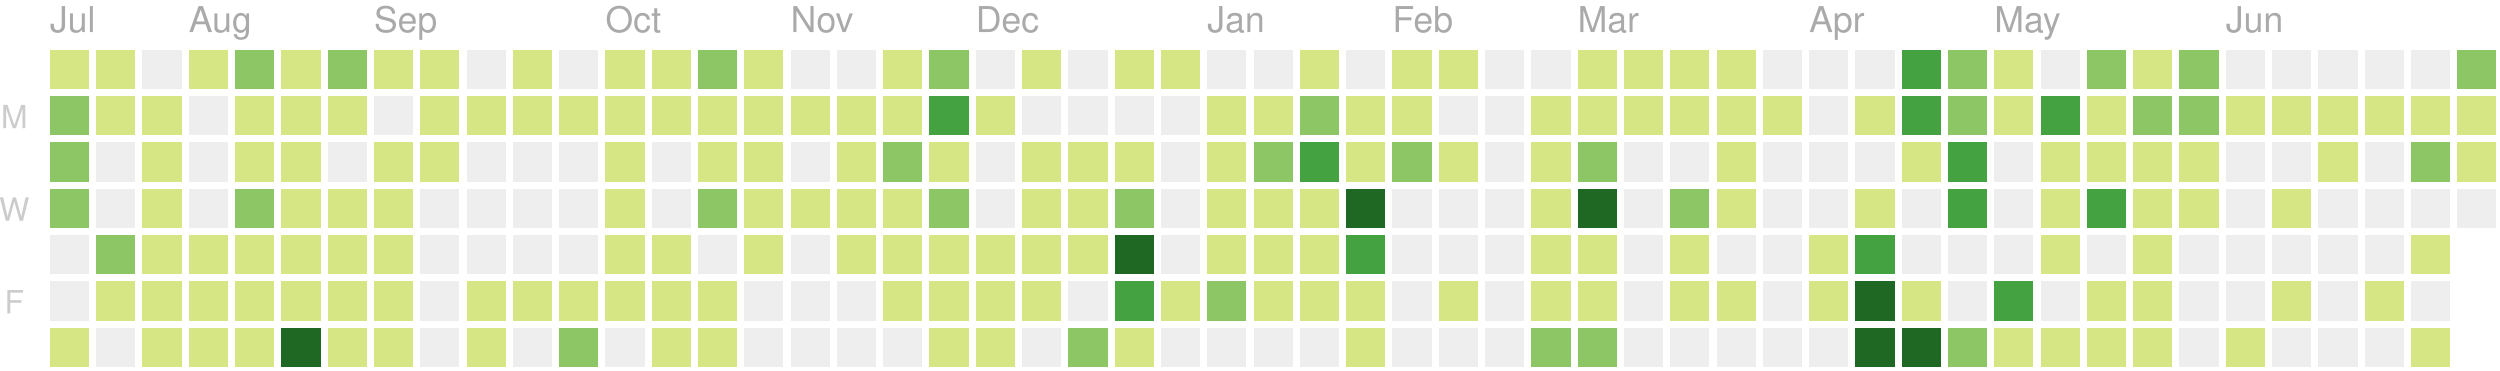
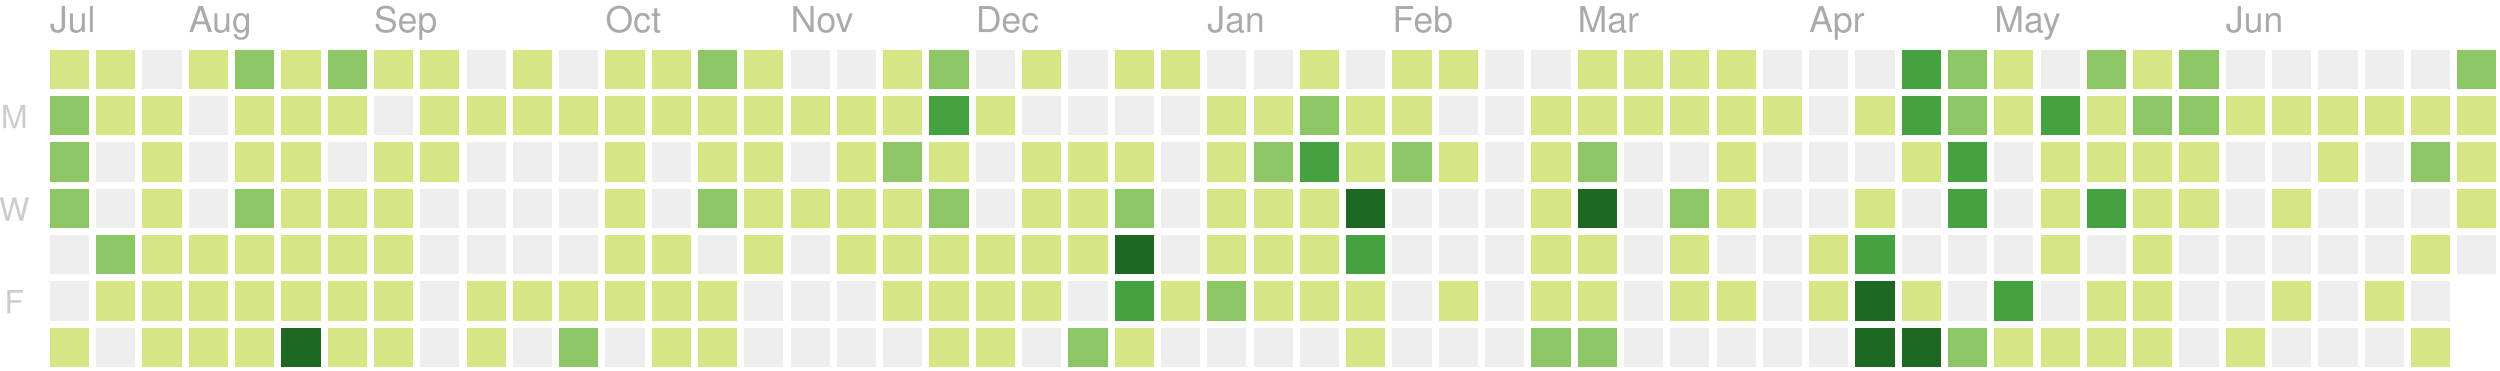
<svg xmlns="http://www.w3.org/2000/svg" version="1.1" width="702" height="104">
  <rect style="fill:#d6e685;shape-rendering:crispedges;" data-score="7" data-date="2019-07-14" x="14" y="14" width="11" height="11" />
  <rect style="fill:#d6e685;shape-rendering:crispedges;" data-score="1" data-date="2019-07-21" x="27" y="14" width="11" height="11" />
  <rect style="fill:#eeeeee;shape-rendering:crispedges;" data-score="0" data-date="2019-07-28" x="40" y="14" width="11" height="11" />
  <rect style="fill:#d6e685;shape-rendering:crispedges;" data-score="3" data-date="2019-08-04" x="53" y="14" width="11" height="11" />
  <rect style="fill:#8cc665;shape-rendering:crispedges;" data-score="9" data-date="2019-08-11" x="66" y="14" width="11" height="11" />
  <rect style="fill:#d6e685;shape-rendering:crispedges;" data-score="1" data-date="2019-08-18" x="79" y="14" width="11" height="11" />
  <rect style="fill:#8cc665;shape-rendering:crispedges;" data-score="10" data-date="2019-08-25" x="92" y="14" width="11" height="11" />
  <rect style="fill:#d6e685;shape-rendering:crispedges;" data-score="3" data-date="2019-09-01" x="105" y="14" width="11" height="11" />
  <rect style="fill:#d6e685;shape-rendering:crispedges;" data-score="5" data-date="2019-09-08" x="118" y="14" width="11" height="11" />
  <rect style="fill:#eeeeee;shape-rendering:crispedges;" data-score="0" data-date="2019-09-15" x="131" y="14" width="11" height="11" />
  <rect style="fill:#d6e685;shape-rendering:crispedges;" data-score="6" data-date="2019-09-22" x="144" y="14" width="11" height="11" />
  <rect style="fill:#eeeeee;shape-rendering:crispedges;" data-score="0" data-date="2019-09-29" x="157" y="14" width="11" height="11" />
  <rect style="fill:#d6e685;shape-rendering:crispedges;" data-score="3" data-date="2019-10-06" x="170" y="14" width="11" height="11" />
  <rect style="fill:#d6e685;shape-rendering:crispedges;" data-score="2" data-date="2019-10-13" x="183" y="14" width="11" height="11" />
  <rect style="fill:#8cc665;shape-rendering:crispedges;" data-score="9" data-date="2019-10-20" x="196" y="14" width="11" height="11" />
  <rect style="fill:#d6e685;shape-rendering:crispedges;" data-score="3" data-date="2019-10-27" x="209" y="14" width="11" height="11" />
  <rect style="fill:#eeeeee;shape-rendering:crispedges;" data-score="0" data-date="2019-11-03" x="222" y="14" width="11" height="11" />
  <rect style="fill:#eeeeee;shape-rendering:crispedges;" data-score="0" data-date="2019-11-10" x="235" y="14" width="11" height="11" />
  <rect style="fill:#d6e685;shape-rendering:crispedges;" data-score="1" data-date="2019-11-17" x="248" y="14" width="11" height="11" />
  <rect style="fill:#8cc665;shape-rendering:crispedges;" data-score="8" data-date="2019-11-24" x="261" y="14" width="11" height="11" />
  <rect style="fill:#eeeeee;shape-rendering:crispedges;" data-score="0" data-date="2019-12-01" x="274" y="14" width="11" height="11" />
  <rect style="fill:#d6e685;shape-rendering:crispedges;" data-score="1" data-date="2019-12-08" x="287" y="14" width="11" height="11" />
  <rect style="fill:#eeeeee;shape-rendering:crispedges;" data-score="0" data-date="2019-12-15" x="300" y="14" width="11" height="11" />
  <rect style="fill:#d6e685;shape-rendering:crispedges;" data-score="3" data-date="2019-12-22" x="313" y="14" width="11" height="11" />
  <rect style="fill:#d6e685;shape-rendering:crispedges;" data-score="1" data-date="2019-12-29" x="326" y="14" width="11" height="11" />
  <rect style="fill:#eeeeee;shape-rendering:crispedges;" data-score="0" data-date="2020-01-05" x="339" y="14" width="11" height="11" />
  <rect style="fill:#eeeeee;shape-rendering:crispedges;" data-score="0" data-date="2020-01-12" x="352" y="14" width="11" height="11" />
  <rect style="fill:#d6e685;shape-rendering:crispedges;" data-score="3" data-date="2020-01-19" x="365" y="14" width="11" height="11" />
  <rect style="fill:#eeeeee;shape-rendering:crispedges;" data-score="0" data-date="2020-01-26" x="378" y="14" width="11" height="11" />
  <rect style="fill:#d6e685;shape-rendering:crispedges;" data-score="3" data-date="2020-02-02" x="391" y="14" width="11" height="11" />
  <rect style="fill:#d6e685;shape-rendering:crispedges;" data-score="1" data-date="2020-02-09" x="404" y="14" width="11" height="11" />
  <rect style="fill:#eeeeee;shape-rendering:crispedges;" data-score="0" data-date="2020-02-16" x="417" y="14" width="11" height="11" />
  <rect style="fill:#eeeeee;shape-rendering:crispedges;" data-score="0" data-date="2020-02-23" x="430" y="14" width="11" height="11" />
  <rect style="fill:#d6e685;shape-rendering:crispedges;" data-score="3" data-date="2020-03-01" x="443" y="14" width="11" height="11" />
  <rect style="fill:#d6e685;shape-rendering:crispedges;" data-score="6" data-date="2020-03-08" x="456" y="14" width="11" height="11" />
  <rect style="fill:#d6e685;shape-rendering:crispedges;" data-score="4" data-date="2020-03-15" x="469" y="14" width="11" height="11" />
  <rect style="fill:#d6e685;shape-rendering:crispedges;" data-score="1" data-date="2020-03-22" x="482" y="14" width="11" height="11" />
  <rect style="fill:#eeeeee;shape-rendering:crispedges;" data-score="0" data-date="2020-03-29" x="495" y="14" width="11" height="11" />
  <rect style="fill:#eeeeee;shape-rendering:crispedges;" data-score="0" data-date="2020-04-05" x="508" y="14" width="11" height="11" />
  <rect style="fill:#eeeeee;shape-rendering:crispedges;" data-score="0" data-date="2020-04-12" x="521" y="14" width="11" height="11" />
  <rect style="fill:#44a340;shape-rendering:crispedges;" data-score="15" data-date="2020-04-19" x="534" y="14" width="11" height="11" />
  <rect style="fill:#8cc665;shape-rendering:crispedges;" data-score="9" data-date="2020-04-26" x="547" y="14" width="11" height="11" />
  <rect style="fill:#d6e685;shape-rendering:crispedges;" data-score="6" data-date="2020-05-03" x="560" y="14" width="11" height="11" />
  <rect style="fill:#eeeeee;shape-rendering:crispedges;" data-score="0" data-date="2020-05-10" x="573" y="14" width="11" height="11" />
  <rect style="fill:#8cc665;shape-rendering:crispedges;" data-score="12" data-date="2020-05-17" x="586" y="14" width="11" height="11" />
  <rect style="fill:#d6e685;shape-rendering:crispedges;" data-score="1" data-date="2020-05-24" x="599" y="14" width="11" height="11" />
  <rect style="fill:#8cc665;shape-rendering:crispedges;" data-score="11" data-date="2020-05-31" x="612" y="14" width="11" height="11" />
  <rect style="fill:#eeeeee;shape-rendering:crispedges;" data-score="0" data-date="2020-06-07" x="625" y="14" width="11" height="11" />
  <rect style="fill:#eeeeee;shape-rendering:crispedges;" data-score="0" data-date="2020-06-14" x="638" y="14" width="11" height="11" />
  <rect style="fill:#eeeeee;shape-rendering:crispedges;" data-score="0" data-date="2020-06-21" x="651" y="14" width="11" height="11" />
  <rect style="fill:#eeeeee;shape-rendering:crispedges;" data-score="0" data-date="2020-06-28" x="664" y="14" width="11" height="11" />
  <rect style="fill:#eeeeee;shape-rendering:crispedges;" data-score="0" data-date="2020-07-05" x="677" y="14" width="11" height="11" />
  <rect style="fill:#8cc665;shape-rendering:crispedges;" data-score="14" data-date="2020-07-12" x="690" y="14" width="11" height="11" />
  <rect style="fill:#8cc665;shape-rendering:crispedges;" data-score="11" data-date="2019-07-15" x="14" y="27" width="11" height="11" />
  <rect style="fill:#d6e685;shape-rendering:crispedges;" data-score="5" data-date="2019-07-22" x="27" y="27" width="11" height="11" />
  <rect style="fill:#d6e685;shape-rendering:crispedges;" data-score="1" data-date="2019-07-29" x="40" y="27" width="11" height="11" />
  <rect style="fill:#eeeeee;shape-rendering:crispedges;" data-score="0" data-date="2019-08-05" x="53" y="27" width="11" height="11" />
  <rect style="fill:#d6e685;shape-rendering:crispedges;" data-score="5" data-date="2019-08-12" x="66" y="27" width="11" height="11" />
  <rect style="fill:#d6e685;shape-rendering:crispedges;" data-score="2" data-date="2019-08-19" x="79" y="27" width="11" height="11" />
  <rect style="fill:#d6e685;shape-rendering:crispedges;" data-score="2" data-date="2019-08-26" x="92" y="27" width="11" height="11" />
  <rect style="fill:#eeeeee;shape-rendering:crispedges;" data-score="0" data-date="2019-09-02" x="105" y="27" width="11" height="11" />
  <rect style="fill:#d6e685;shape-rendering:crispedges;" data-score="4" data-date="2019-09-09" x="118" y="27" width="11" height="11" />
  <rect style="fill:#d6e685;shape-rendering:crispedges;" data-score="1" data-date="2019-09-16" x="131" y="27" width="11" height="11" />
  <rect style="fill:#d6e685;shape-rendering:crispedges;" data-score="1" data-date="2019-09-23" x="144" y="27" width="11" height="11" />
  <rect style="fill:#d6e685;shape-rendering:crispedges;" data-score="2" data-date="2019-09-30" x="157" y="27" width="11" height="11" />
  <rect style="fill:#d6e685;shape-rendering:crispedges;" data-score="1" data-date="2019-10-07" x="170" y="27" width="11" height="11" />
  <rect style="fill:#d6e685;shape-rendering:crispedges;" data-score="1" data-date="2019-10-14" x="183" y="27" width="11" height="11" />
  <rect style="fill:#d6e685;shape-rendering:crispedges;" data-score="3" data-date="2019-10-21" x="196" y="27" width="11" height="11" />
  <rect style="fill:#d6e685;shape-rendering:crispedges;" data-score="4" data-date="2019-10-28" x="209" y="27" width="11" height="11" />
  <rect style="fill:#d6e685;shape-rendering:crispedges;" data-score="1" data-date="2019-11-04" x="222" y="27" width="11" height="11" />
  <rect style="fill:#d6e685;shape-rendering:crispedges;" data-score="3" data-date="2019-11-11" x="235" y="27" width="11" height="11" />
  <rect style="fill:#d6e685;shape-rendering:crispedges;" data-score="2" data-date="2019-11-18" x="248" y="27" width="11" height="11" />
  <rect style="fill:#44a340;shape-rendering:crispedges;" data-score="16" data-date="2019-11-25" x="261" y="27" width="11" height="11" />
  <rect style="fill:#d6e685;shape-rendering:crispedges;" data-score="1" data-date="2019-12-02" x="274" y="27" width="11" height="11" />
  <rect style="fill:#eeeeee;shape-rendering:crispedges;" data-score="0" data-date="2019-12-09" x="287" y="27" width="11" height="11" />
  <rect style="fill:#eeeeee;shape-rendering:crispedges;" data-score="0" data-date="2019-12-16" x="300" y="27" width="11" height="11" />
  <rect style="fill:#eeeeee;shape-rendering:crispedges;" data-score="0" data-date="2019-12-23" x="313" y="27" width="11" height="11" />
  <rect style="fill:#eeeeee;shape-rendering:crispedges;" data-score="0" data-date="2019-12-30" x="326" y="27" width="11" height="11" />
  <rect style="fill:#d6e685;shape-rendering:crispedges;" data-score="7" data-date="2020-01-06" x="339" y="27" width="11" height="11" />
  <rect style="fill:#d6e685;shape-rendering:crispedges;" data-score="5" data-date="2020-01-13" x="352" y="27" width="11" height="11" />
  <rect style="fill:#8cc665;shape-rendering:crispedges;" data-score="10" data-date="2020-01-20" x="365" y="27" width="11" height="11" />
  <rect style="fill:#d6e685;shape-rendering:crispedges;" data-score="4" data-date="2020-01-27" x="378" y="27" width="11" height="11" />
  <rect style="fill:#d6e685;shape-rendering:crispedges;" data-score="4" data-date="2020-02-03" x="391" y="27" width="11" height="11" />
  <rect style="fill:#eeeeee;shape-rendering:crispedges;" data-score="0" data-date="2020-02-10" x="404" y="27" width="11" height="11" />
  <rect style="fill:#eeeeee;shape-rendering:crispedges;" data-score="0" data-date="2020-02-17" x="417" y="27" width="11" height="11" />
  <rect style="fill:#d6e685;shape-rendering:crispedges;" data-score="1" data-date="2020-02-24" x="430" y="27" width="11" height="11" />
  <rect style="fill:#d6e685;shape-rendering:crispedges;" data-score="1" data-date="2020-03-02" x="443" y="27" width="11" height="11" />
  <rect style="fill:#d6e685;shape-rendering:crispedges;" data-score="1" data-date="2020-03-09" x="456" y="27" width="11" height="11" />
  <rect style="fill:#d6e685;shape-rendering:crispedges;" data-score="1" data-date="2020-03-16" x="469" y="27" width="11" height="11" />
  <rect style="fill:#d6e685;shape-rendering:crispedges;" data-score="2" data-date="2020-03-23" x="482" y="27" width="11" height="11" />
  <rect style="fill:#d6e685;shape-rendering:crispedges;" data-score="1" data-date="2020-03-30" x="495" y="27" width="11" height="11" />
  <rect style="fill:#eeeeee;shape-rendering:crispedges;" data-score="0" data-date="2020-04-06" x="508" y="27" width="11" height="11" />
  <rect style="fill:#d6e685;shape-rendering:crispedges;" data-score="1" data-date="2020-04-13" x="521" y="27" width="11" height="11" />
  <rect style="fill:#44a340;shape-rendering:crispedges;" data-score="17" data-date="2020-04-20" x="534" y="27" width="11" height="11" />
  <rect style="fill:#8cc665;shape-rendering:crispedges;" data-score="14" data-date="2020-04-27" x="547" y="27" width="11" height="11" />
  <rect style="fill:#d6e685;shape-rendering:crispedges;" data-score="7" data-date="2020-05-04" x="560" y="27" width="11" height="11" />
  <rect style="fill:#44a340;shape-rendering:crispedges;" data-score="15" data-date="2020-05-11" x="573" y="27" width="11" height="11" />
  <rect style="fill:#d6e685;shape-rendering:crispedges;" data-score="7" data-date="2020-05-18" x="586" y="27" width="11" height="11" />
  <rect style="fill:#8cc665;shape-rendering:crispedges;" data-score="8" data-date="2020-05-25" x="599" y="27" width="11" height="11" />
  <rect style="fill:#8cc665;shape-rendering:crispedges;" data-score="8" data-date="2020-06-01" x="612" y="27" width="11" height="11" />
  <rect style="fill:#d6e685;shape-rendering:crispedges;" data-score="1" data-date="2020-06-08" x="625" y="27" width="11" height="11" />
  <rect style="fill:#d6e685;shape-rendering:crispedges;" data-score="1" data-date="2020-06-15" x="638" y="27" width="11" height="11" />
  <rect style="fill:#d6e685;shape-rendering:crispedges;" data-score="1" data-date="2020-06-22" x="651" y="27" width="11" height="11" />
  <rect style="fill:#d6e685;shape-rendering:crispedges;" data-score="1" data-date="2020-06-29" x="664" y="27" width="11" height="11" />
  <rect style="fill:#d6e685;shape-rendering:crispedges;" data-score="6" data-date="2020-07-06" x="677" y="27" width="11" height="11" />
  <rect style="fill:#d6e685;shape-rendering:crispedges;" data-score="1" data-date="2020-07-13" x="690" y="27" width="11" height="11" />
  <rect style="fill:#8cc665;shape-rendering:crispedges;" data-score="10" data-date="2019-07-16" x="14" y="40" width="11" height="11" />
  <rect style="fill:#eeeeee;shape-rendering:crispedges;" data-score="0" data-date="2019-07-23" x="27" y="40" width="11" height="11" />
  <rect style="fill:#d6e685;shape-rendering:crispedges;" data-score="5" data-date="2019-07-30" x="40" y="40" width="11" height="11" />
  <rect style="fill:#eeeeee;shape-rendering:crispedges;" data-score="0" data-date="2019-08-06" x="53" y="40" width="11" height="11" />
  <rect style="fill:#d6e685;shape-rendering:crispedges;" data-score="2" data-date="2019-08-13" x="66" y="40" width="11" height="11" />
  <rect style="fill:#d6e685;shape-rendering:crispedges;" data-score="2" data-date="2019-08-20" x="79" y="40" width="11" height="11" />
  <rect style="fill:#eeeeee;shape-rendering:crispedges;" data-score="0" data-date="2019-08-27" x="92" y="40" width="11" height="11" />
  <rect style="fill:#d6e685;shape-rendering:crispedges;" data-score="3" data-date="2019-09-03" x="105" y="40" width="11" height="11" />
  <rect style="fill:#d6e685;shape-rendering:crispedges;" data-score="5" data-date="2019-09-10" x="118" y="40" width="11" height="11" />
  <rect style="fill:#eeeeee;shape-rendering:crispedges;" data-score="0" data-date="2019-09-17" x="131" y="40" width="11" height="11" />
  <rect style="fill:#eeeeee;shape-rendering:crispedges;" data-score="0" data-date="2019-09-24" x="144" y="40" width="11" height="11" />
  <rect style="fill:#eeeeee;shape-rendering:crispedges;" data-score="0" data-date="2019-10-01" x="157" y="40" width="11" height="11" />
  <rect style="fill:#d6e685;shape-rendering:crispedges;" data-score="3" data-date="2019-10-08" x="170" y="40" width="11" height="11" />
  <rect style="fill:#eeeeee;shape-rendering:crispedges;" data-score="0" data-date="2019-10-15" x="183" y="40" width="11" height="11" />
  <rect style="fill:#d6e685;shape-rendering:crispedges;" data-score="3" data-date="2019-10-22" x="196" y="40" width="11" height="11" />
  <rect style="fill:#d6e685;shape-rendering:crispedges;" data-score="1" data-date="2019-10-29" x="209" y="40" width="11" height="11" />
  <rect style="fill:#eeeeee;shape-rendering:crispedges;" data-score="0" data-date="2019-11-05" x="222" y="40" width="11" height="11" />
  <rect style="fill:#d6e685;shape-rendering:crispedges;" data-score="3" data-date="2019-11-12" x="235" y="40" width="11" height="11" />
  <rect style="fill:#8cc665;shape-rendering:crispedges;" data-score="8" data-date="2019-11-19" x="248" y="40" width="11" height="11" />
  <rect style="fill:#d6e685;shape-rendering:crispedges;" data-score="4" data-date="2019-11-26" x="261" y="40" width="11" height="11" />
  <rect style="fill:#eeeeee;shape-rendering:crispedges;" data-score="0" data-date="2019-12-03" x="274" y="40" width="11" height="11" />
  <rect style="fill:#d6e685;shape-rendering:crispedges;" data-score="2" data-date="2019-12-10" x="287" y="40" width="11" height="11" />
  <rect style="fill:#d6e685;shape-rendering:crispedges;" data-score="5" data-date="2019-12-17" x="300" y="40" width="11" height="11" />
  <rect style="fill:#d6e685;shape-rendering:crispedges;" data-score="1" data-date="2019-12-24" x="313" y="40" width="11" height="11" />
  <rect style="fill:#eeeeee;shape-rendering:crispedges;" data-score="0" data-date="2019-12-31" x="326" y="40" width="11" height="11" />
  <rect style="fill:#d6e685;shape-rendering:crispedges;" data-score="1" data-date="2020-01-07" x="339" y="40" width="11" height="11" />
  <rect style="fill:#8cc665;shape-rendering:crispedges;" data-score="10" data-date="2020-01-14" x="352" y="40" width="11" height="11" />
  <rect style="fill:#44a340;shape-rendering:crispedges;" data-score="18" data-date="2020-01-21" x="365" y="40" width="11" height="11" />
  <rect style="fill:#d6e685;shape-rendering:crispedges;" data-score="6" data-date="2020-01-28" x="378" y="40" width="11" height="11" />
  <rect style="fill:#8cc665;shape-rendering:crispedges;" data-score="8" data-date="2020-02-04" x="391" y="40" width="11" height="11" />
  <rect style="fill:#d6e685;shape-rendering:crispedges;" data-score="1" data-date="2020-02-11" x="404" y="40" width="11" height="11" />
  <rect style="fill:#eeeeee;shape-rendering:crispedges;" data-score="0" data-date="2020-02-18" x="417" y="40" width="11" height="11" />
  <rect style="fill:#d6e685;shape-rendering:crispedges;" data-score="1" data-date="2020-02-25" x="430" y="40" width="11" height="11" />
  <rect style="fill:#8cc665;shape-rendering:crispedges;" data-score="8" data-date="2020-03-03" x="443" y="40" width="11" height="11" />
  <rect style="fill:#eeeeee;shape-rendering:crispedges;" data-score="0" data-date="2020-03-10" x="456" y="40" width="11" height="11" />
  <rect style="fill:#eeeeee;shape-rendering:crispedges;" data-score="0" data-date="2020-03-17" x="469" y="40" width="11" height="11" />
  <rect style="fill:#d6e685;shape-rendering:crispedges;" data-score="7" data-date="2020-03-24" x="482" y="40" width="11" height="11" />
  <rect style="fill:#eeeeee;shape-rendering:crispedges;" data-score="0" data-date="2020-03-31" x="495" y="40" width="11" height="11" />
  <rect style="fill:#eeeeee;shape-rendering:crispedges;" data-score="0" data-date="2020-04-07" x="508" y="40" width="11" height="11" />
  <rect style="fill:#eeeeee;shape-rendering:crispedges;" data-score="0" data-date="2020-04-14" x="521" y="40" width="11" height="11" />
  <rect style="fill:#d6e685;shape-rendering:crispedges;" data-score="1" data-date="2020-04-21" x="534" y="40" width="11" height="11" />
  <rect style="fill:#44a340;shape-rendering:crispedges;" data-score="18" data-date="2020-04-28" x="547" y="40" width="11" height="11" />
  <rect style="fill:#eeeeee;shape-rendering:crispedges;" data-score="0" data-date="2020-05-05" x="560" y="40" width="11" height="11" />
  <rect style="fill:#d6e685;shape-rendering:crispedges;" data-score="3" data-date="2020-05-12" x="573" y="40" width="11" height="11" />
  <rect style="fill:#d6e685;shape-rendering:crispedges;" data-score="3" data-date="2020-05-19" x="586" y="40" width="11" height="11" />
  <rect style="fill:#d6e685;shape-rendering:crispedges;" data-score="2" data-date="2020-05-26" x="599" y="40" width="11" height="11" />
  <rect style="fill:#d6e685;shape-rendering:crispedges;" data-score="5" data-date="2020-06-02" x="612" y="40" width="11" height="11" />
  <rect style="fill:#eeeeee;shape-rendering:crispedges;" data-score="0" data-date="2020-06-09" x="625" y="40" width="11" height="11" />
  <rect style="fill:#eeeeee;shape-rendering:crispedges;" data-score="0" data-date="2020-06-16" x="638" y="40" width="11" height="11" />
  <rect style="fill:#d6e685;shape-rendering:crispedges;" data-score="1" data-date="2020-06-23" x="651" y="40" width="11" height="11" />
  <rect style="fill:#eeeeee;shape-rendering:crispedges;" data-score="0" data-date="2020-06-30" x="664" y="40" width="11" height="11" />
  <rect style="fill:#8cc665;shape-rendering:crispedges;" data-score="8" data-date="2020-07-07" x="677" y="40" width="11" height="11" />
  <rect style="fill:#d6e685;shape-rendering:crispedges;" data-score="6" data-date="2020-07-14" x="690" y="40" width="11" height="11" />
  <rect style="fill:#8cc665;shape-rendering:crispedges;" data-score="14" data-date="2019-07-17" x="14" y="53" width="11" height="11" />
  <rect style="fill:#eeeeee;shape-rendering:crispedges;" data-score="0" data-date="2019-07-24" x="27" y="53" width="11" height="11" />
  <rect style="fill:#d6e685;shape-rendering:crispedges;" data-score="1" data-date="2019-07-31" x="40" y="53" width="11" height="11" />
  <rect style="fill:#eeeeee;shape-rendering:crispedges;" data-score="0" data-date="2019-08-07" x="53" y="53" width="11" height="11" />
  <rect style="fill:#8cc665;shape-rendering:crispedges;" data-score="8" data-date="2019-08-14" x="66" y="53" width="11" height="11" />
  <rect style="fill:#d6e685;shape-rendering:crispedges;" data-score="1" data-date="2019-08-21" x="79" y="53" width="11" height="11" />
  <rect style="fill:#d6e685;shape-rendering:crispedges;" data-score="3" data-date="2019-08-28" x="92" y="53" width="11" height="11" />
  <rect style="fill:#d6e685;shape-rendering:crispedges;" data-score="2" data-date="2019-09-04" x="105" y="53" width="11" height="11" />
  <rect style="fill:#eeeeee;shape-rendering:crispedges;" data-score="0" data-date="2019-09-11" x="118" y="53" width="11" height="11" />
  <rect style="fill:#eeeeee;shape-rendering:crispedges;" data-score="0" data-date="2019-09-18" x="131" y="53" width="11" height="11" />
  <rect style="fill:#eeeeee;shape-rendering:crispedges;" data-score="0" data-date="2019-09-25" x="144" y="53" width="11" height="11" />
  <rect style="fill:#eeeeee;shape-rendering:crispedges;" data-score="0" data-date="2019-10-02" x="157" y="53" width="11" height="11" />
  <rect style="fill:#d6e685;shape-rendering:crispedges;" data-score="2" data-date="2019-10-09" x="170" y="53" width="11" height="11" />
  <rect style="fill:#eeeeee;shape-rendering:crispedges;" data-score="0" data-date="2019-10-16" x="183" y="53" width="11" height="11" />
  <rect style="fill:#8cc665;shape-rendering:crispedges;" data-score="9" data-date="2019-10-23" x="196" y="53" width="11" height="11" />
  <rect style="fill:#d6e685;shape-rendering:crispedges;" data-score="2" data-date="2019-10-30" x="209" y="53" width="11" height="11" />
  <rect style="fill:#d6e685;shape-rendering:crispedges;" data-score="2" data-date="2019-11-06" x="222" y="53" width="11" height="11" />
  <rect style="fill:#d6e685;shape-rendering:crispedges;" data-score="1" data-date="2019-11-13" x="235" y="53" width="11" height="11" />
  <rect style="fill:#d6e685;shape-rendering:crispedges;" data-score="6" data-date="2019-11-20" x="248" y="53" width="11" height="11" />
  <rect style="fill:#8cc665;shape-rendering:crispedges;" data-score="13" data-date="2019-11-27" x="261" y="53" width="11" height="11" />
  <rect style="fill:#eeeeee;shape-rendering:crispedges;" data-score="0" data-date="2019-12-04" x="274" y="53" width="11" height="11" />
  <rect style="fill:#d6e685;shape-rendering:crispedges;" data-score="4" data-date="2019-12-11" x="287" y="53" width="11" height="11" />
  <rect style="fill:#d6e685;shape-rendering:crispedges;" data-score="5" data-date="2019-12-18" x="300" y="53" width="11" height="11" />
  <rect style="fill:#8cc665;shape-rendering:crispedges;" data-score="9" data-date="2019-12-25" x="313" y="53" width="11" height="11" />
  <rect style="fill:#eeeeee;shape-rendering:crispedges;" data-score="0" data-date="2020-01-01" x="326" y="53" width="11" height="11" />
  <rect style="fill:#d6e685;shape-rendering:crispedges;" data-score="1" data-date="2020-01-08" x="339" y="53" width="11" height="11" />
  <rect style="fill:#d6e685;shape-rendering:crispedges;" data-score="4" data-date="2020-01-15" x="352" y="53" width="11" height="11" />
  <rect style="fill:#d6e685;shape-rendering:crispedges;" data-score="3" data-date="2020-01-22" x="365" y="53" width="11" height="11" />
  <rect style="fill:#1e6823;shape-rendering:crispedges;" data-score="24" data-date="2020-01-29" x="378" y="53" width="11" height="11" />
  <rect style="fill:#eeeeee;shape-rendering:crispedges;" data-score="0" data-date="2020-02-05" x="391" y="53" width="11" height="11" />
  <rect style="fill:#eeeeee;shape-rendering:crispedges;" data-score="0" data-date="2020-02-12" x="404" y="53" width="11" height="11" />
  <rect style="fill:#eeeeee;shape-rendering:crispedges;" data-score="0" data-date="2020-02-19" x="417" y="53" width="11" height="11" />
  <rect style="fill:#d6e685;shape-rendering:crispedges;" data-score="5" data-date="2020-02-26" x="430" y="53" width="11" height="11" />
  <rect style="fill:#1e6823;shape-rendering:crispedges;" data-score="37" data-date="2020-03-04" x="443" y="53" width="11" height="11" />
  <rect style="fill:#eeeeee;shape-rendering:crispedges;" data-score="0" data-date="2020-03-11" x="456" y="53" width="11" height="11" />
  <rect style="fill:#8cc665;shape-rendering:crispedges;" data-score="8" data-date="2020-03-18" x="469" y="53" width="11" height="11" />
  <rect style="fill:#d6e685;shape-rendering:crispedges;" data-score="1" data-date="2020-03-25" x="482" y="53" width="11" height="11" />
  <rect style="fill:#eeeeee;shape-rendering:crispedges;" data-score="0" data-date="2020-04-01" x="495" y="53" width="11" height="11" />
  <rect style="fill:#eeeeee;shape-rendering:crispedges;" data-score="0" data-date="2020-04-08" x="508" y="53" width="11" height="11" />
  <rect style="fill:#d6e685;shape-rendering:crispedges;" data-score="3" data-date="2020-04-15" x="521" y="53" width="11" height="11" />
  <rect style="fill:#eeeeee;shape-rendering:crispedges;" data-score="0" data-date="2020-04-22" x="534" y="53" width="11" height="11" />
  <rect style="fill:#44a340;shape-rendering:crispedges;" data-score="18" data-date="2020-04-29" x="547" y="53" width="11" height="11" />
  <rect style="fill:#eeeeee;shape-rendering:crispedges;" data-score="0" data-date="2020-05-06" x="560" y="53" width="11" height="11" />
  <rect style="fill:#d6e685;shape-rendering:crispedges;" data-score="4" data-date="2020-05-13" x="573" y="53" width="11" height="11" />
  <rect style="fill:#44a340;shape-rendering:crispedges;" data-score="15" data-date="2020-05-20" x="586" y="53" width="11" height="11" />
  <rect style="fill:#d6e685;shape-rendering:crispedges;" data-score="1" data-date="2020-05-27" x="599" y="53" width="11" height="11" />
  <rect style="fill:#d6e685;shape-rendering:crispedges;" data-score="1" data-date="2020-06-03" x="612" y="53" width="11" height="11" />
  <rect style="fill:#eeeeee;shape-rendering:crispedges;" data-score="0" data-date="2020-06-10" x="625" y="53" width="11" height="11" />
  <rect style="fill:#d6e685;shape-rendering:crispedges;" data-score="1" data-date="2020-06-17" x="638" y="53" width="11" height="11" />
  <rect style="fill:#eeeeee;shape-rendering:crispedges;" data-score="0" data-date="2020-06-24" x="651" y="53" width="11" height="11" />
  <rect style="fill:#eeeeee;shape-rendering:crispedges;" data-score="0" data-date="2020-07-01" x="664" y="53" width="11" height="11" />
  <rect style="fill:#eeeeee;shape-rendering:crispedges;" data-score="0" data-date="2020-07-08" x="677" y="53" width="11" height="11" />
-   <rect style="fill:#eeeeee;shape-rendering:crispedges;" data-score="0" data-date="2020-07-15" x="690" y="53" width="11" height="11" />
+   <rect style="fill:#d6e685;shape-rendering:crispedges;" data-score="5" data-date="2020-07-15" x="690" y="53" width="11" height="11" />
  <rect style="fill:#eeeeee;shape-rendering:crispedges;" data-score="0" data-date="2019-07-18" x="14" y="66" width="11" height="11" />
  <rect style="fill:#8cc665;shape-rendering:crispedges;" data-score="8" data-date="2019-07-25" x="27" y="66" width="11" height="11" />
  <rect style="fill:#d6e685;shape-rendering:crispedges;" data-score="7" data-date="2019-08-01" x="40" y="66" width="11" height="11" />
  <rect style="fill:#d6e685;shape-rendering:crispedges;" data-score="2" data-date="2019-08-08" x="53" y="66" width="11" height="11" />
  <rect style="fill:#d6e685;shape-rendering:crispedges;" data-score="1" data-date="2019-08-15" x="66" y="66" width="11" height="11" />
  <rect style="fill:#d6e685;shape-rendering:crispedges;" data-score="2" data-date="2019-08-22" x="79" y="66" width="11" height="11" />
  <rect style="fill:#d6e685;shape-rendering:crispedges;" data-score="1" data-date="2019-08-29" x="92" y="66" width="11" height="11" />
  <rect style="fill:#d6e685;shape-rendering:crispedges;" data-score="2" data-date="2019-09-05" x="105" y="66" width="11" height="11" />
  <rect style="fill:#eeeeee;shape-rendering:crispedges;" data-score="0" data-date="2019-09-12" x="118" y="66" width="11" height="11" />
  <rect style="fill:#eeeeee;shape-rendering:crispedges;" data-score="0" data-date="2019-09-19" x="131" y="66" width="11" height="11" />
  <rect style="fill:#eeeeee;shape-rendering:crispedges;" data-score="0" data-date="2019-09-26" x="144" y="66" width="11" height="11" />
  <rect style="fill:#eeeeee;shape-rendering:crispedges;" data-score="0" data-date="2019-10-03" x="157" y="66" width="11" height="11" />
  <rect style="fill:#d6e685;shape-rendering:crispedges;" data-score="1" data-date="2019-10-10" x="170" y="66" width="11" height="11" />
  <rect style="fill:#d6e685;shape-rendering:crispedges;" data-score="1" data-date="2019-10-17" x="183" y="66" width="11" height="11" />
  <rect style="fill:#eeeeee;shape-rendering:crispedges;" data-score="0" data-date="2019-10-24" x="196" y="66" width="11" height="11" />
  <rect style="fill:#d6e685;shape-rendering:crispedges;" data-score="2" data-date="2019-10-31" x="209" y="66" width="11" height="11" />
  <rect style="fill:#eeeeee;shape-rendering:crispedges;" data-score="0" data-date="2019-11-07" x="222" y="66" width="11" height="11" />
  <rect style="fill:#d6e685;shape-rendering:crispedges;" data-score="2" data-date="2019-11-14" x="235" y="66" width="11" height="11" />
  <rect style="fill:#d6e685;shape-rendering:crispedges;" data-score="2" data-date="2019-11-21" x="248" y="66" width="11" height="11" />
  <rect style="fill:#d6e685;shape-rendering:crispedges;" data-score="4" data-date="2019-11-28" x="261" y="66" width="11" height="11" />
  <rect style="fill:#d6e685;shape-rendering:crispedges;" data-score="1" data-date="2019-12-05" x="274" y="66" width="11" height="11" />
  <rect style="fill:#d6e685;shape-rendering:crispedges;" data-score="6" data-date="2019-12-12" x="287" y="66" width="11" height="11" />
  <rect style="fill:#d6e685;shape-rendering:crispedges;" data-score="1" data-date="2019-12-19" x="300" y="66" width="11" height="11" />
  <rect style="fill:#1e6823;shape-rendering:crispedges;" data-score="35" data-date="2019-12-26" x="313" y="66" width="11" height="11" />
  <rect style="fill:#eeeeee;shape-rendering:crispedges;" data-score="0" data-date="2020-01-02" x="326" y="66" width="11" height="11" />
  <rect style="fill:#d6e685;shape-rendering:crispedges;" data-score="6" data-date="2020-01-09" x="339" y="66" width="11" height="11" />
  <rect style="fill:#d6e685;shape-rendering:crispedges;" data-score="2" data-date="2020-01-16" x="352" y="66" width="11" height="11" />
  <rect style="fill:#d6e685;shape-rendering:crispedges;" data-score="2" data-date="2020-01-23" x="365" y="66" width="11" height="11" />
  <rect style="fill:#44a340;shape-rendering:crispedges;" data-score="16" data-date="2020-01-30" x="378" y="66" width="11" height="11" />
  <rect style="fill:#eeeeee;shape-rendering:crispedges;" data-score="0" data-date="2020-02-06" x="391" y="66" width="11" height="11" />
  <rect style="fill:#eeeeee;shape-rendering:crispedges;" data-score="0" data-date="2020-02-13" x="404" y="66" width="11" height="11" />
  <rect style="fill:#eeeeee;shape-rendering:crispedges;" data-score="0" data-date="2020-02-20" x="417" y="66" width="11" height="11" />
  <rect style="fill:#d6e685;shape-rendering:crispedges;" data-score="3" data-date="2020-02-27" x="430" y="66" width="11" height="11" />
  <rect style="fill:#d6e685;shape-rendering:crispedges;" data-score="1" data-date="2020-03-05" x="443" y="66" width="11" height="11" />
  <rect style="fill:#eeeeee;shape-rendering:crispedges;" data-score="0" data-date="2020-03-12" x="456" y="66" width="11" height="11" />
  <rect style="fill:#d6e685;shape-rendering:crispedges;" data-score="1" data-date="2020-03-19" x="469" y="66" width="11" height="11" />
  <rect style="fill:#eeeeee;shape-rendering:crispedges;" data-score="0" data-date="2020-03-26" x="482" y="66" width="11" height="11" />
  <rect style="fill:#eeeeee;shape-rendering:crispedges;" data-score="0" data-date="2020-04-02" x="495" y="66" width="11" height="11" />
  <rect style="fill:#d6e685;shape-rendering:crispedges;" data-score="2" data-date="2020-04-09" x="508" y="66" width="11" height="11" />
  <rect style="fill:#44a340;shape-rendering:crispedges;" data-score="21" data-date="2020-04-16" x="521" y="66" width="11" height="11" />
  <rect style="fill:#eeeeee;shape-rendering:crispedges;" data-score="0" data-date="2020-04-23" x="534" y="66" width="11" height="11" />
  <rect style="fill:#eeeeee;shape-rendering:crispedges;" data-score="0" data-date="2020-04-30" x="547" y="66" width="11" height="11" />
  <rect style="fill:#eeeeee;shape-rendering:crispedges;" data-score="0" data-date="2020-05-07" x="560" y="66" width="11" height="11" />
  <rect style="fill:#d6e685;shape-rendering:crispedges;" data-score="1" data-date="2020-05-14" x="573" y="66" width="11" height="11" />
  <rect style="fill:#eeeeee;shape-rendering:crispedges;" data-score="0" data-date="2020-05-21" x="586" y="66" width="11" height="11" />
  <rect style="fill:#d6e685;shape-rendering:crispedges;" data-score="1" data-date="2020-05-28" x="599" y="66" width="11" height="11" />
  <rect style="fill:#eeeeee;shape-rendering:crispedges;" data-score="0" data-date="2020-06-04" x="612" y="66" width="11" height="11" />
  <rect style="fill:#eeeeee;shape-rendering:crispedges;" data-score="0" data-date="2020-06-11" x="625" y="66" width="11" height="11" />
  <rect style="fill:#eeeeee;shape-rendering:crispedges;" data-score="0" data-date="2020-06-18" x="638" y="66" width="11" height="11" />
  <rect style="fill:#eeeeee;shape-rendering:crispedges;" data-score="0" data-date="2020-06-25" x="651" y="66" width="11" height="11" />
  <rect style="fill:#eeeeee;shape-rendering:crispedges;" data-score="0" data-date="2020-07-02" x="664" y="66" width="11" height="11" />
  <rect style="fill:#d6e685;shape-rendering:crispedges;" data-score="2" data-date="2020-07-09" x="677" y="66" width="11" height="11" />
+   <rect style="fill:#eeeeee;shape-rendering:crispedges;" data-score="0" data-date="2020-07-16" x="690" y="66" width="11" height="11" />
  <rect style="fill:#eeeeee;shape-rendering:crispedges;" data-score="0" data-date="2019-07-19" x="14" y="79" width="11" height="11" />
  <rect style="fill:#d6e685;shape-rendering:crispedges;" data-score="4" data-date="2019-07-26" x="27" y="79" width="11" height="11" />
  <rect style="fill:#d6e685;shape-rendering:crispedges;" data-score="4" data-date="2019-08-02" x="40" y="79" width="11" height="11" />
  <rect style="fill:#d6e685;shape-rendering:crispedges;" data-score="1" data-date="2019-08-09" x="53" y="79" width="11" height="11" />
  <rect style="fill:#d6e685;shape-rendering:crispedges;" data-score="1" data-date="2019-08-16" x="66" y="79" width="11" height="11" />
  <rect style="fill:#d6e685;shape-rendering:crispedges;" data-score="2" data-date="2019-08-23" x="79" y="79" width="11" height="11" />
  <rect style="fill:#d6e685;shape-rendering:crispedges;" data-score="2" data-date="2019-08-30" x="92" y="79" width="11" height="11" />
  <rect style="fill:#d6e685;shape-rendering:crispedges;" data-score="1" data-date="2019-09-06" x="105" y="79" width="11" height="11" />
  <rect style="fill:#eeeeee;shape-rendering:crispedges;" data-score="0" data-date="2019-09-13" x="118" y="79" width="11" height="11" />
  <rect style="fill:#d6e685;shape-rendering:crispedges;" data-score="2" data-date="2019-09-20" x="131" y="79" width="11" height="11" />
  <rect style="fill:#d6e685;shape-rendering:crispedges;" data-score="1" data-date="2019-09-27" x="144" y="79" width="11" height="11" />
  <rect style="fill:#d6e685;shape-rendering:crispedges;" data-score="1" data-date="2019-10-04" x="157" y="79" width="11" height="11" />
  <rect style="fill:#d6e685;shape-rendering:crispedges;" data-score="3" data-date="2019-10-11" x="170" y="79" width="11" height="11" />
  <rect style="fill:#d6e685;shape-rendering:crispedges;" data-score="1" data-date="2019-10-18" x="183" y="79" width="11" height="11" />
  <rect style="fill:#d6e685;shape-rendering:crispedges;" data-score="3" data-date="2019-10-25" x="196" y="79" width="11" height="11" />
  <rect style="fill:#eeeeee;shape-rendering:crispedges;" data-score="0" data-date="2019-11-01" x="209" y="79" width="11" height="11" />
  <rect style="fill:#eeeeee;shape-rendering:crispedges;" data-score="0" data-date="2019-11-08" x="222" y="79" width="11" height="11" />
  <rect style="fill:#eeeeee;shape-rendering:crispedges;" data-score="0" data-date="2019-11-15" x="235" y="79" width="11" height="11" />
  <rect style="fill:#d6e685;shape-rendering:crispedges;" data-score="4" data-date="2019-11-22" x="248" y="79" width="11" height="11" />
  <rect style="fill:#d6e685;shape-rendering:crispedges;" data-score="1" data-date="2019-11-29" x="261" y="79" width="11" height="11" />
  <rect style="fill:#d6e685;shape-rendering:crispedges;" data-score="4" data-date="2019-12-06" x="274" y="79" width="11" height="11" />
  <rect style="fill:#d6e685;shape-rendering:crispedges;" data-score="1" data-date="2019-12-13" x="287" y="79" width="11" height="11" />
  <rect style="fill:#eeeeee;shape-rendering:crispedges;" data-score="0" data-date="2019-12-20" x="300" y="79" width="11" height="11" />
  <rect style="fill:#44a340;shape-rendering:crispedges;" data-score="15" data-date="2019-12-27" x="313" y="79" width="11" height="11" />
  <rect style="fill:#d6e685;shape-rendering:crispedges;" data-score="5" data-date="2020-01-03" x="326" y="79" width="11" height="11" />
  <rect style="fill:#8cc665;shape-rendering:crispedges;" data-score="8" data-date="2020-01-10" x="339" y="79" width="11" height="11" />
  <rect style="fill:#d6e685;shape-rendering:crispedges;" data-score="4" data-date="2020-01-17" x="352" y="79" width="11" height="11" />
  <rect style="fill:#d6e685;shape-rendering:crispedges;" data-score="2" data-date="2020-01-24" x="365" y="79" width="11" height="11" />
  <rect style="fill:#d6e685;shape-rendering:crispedges;" data-score="1" data-date="2020-01-31" x="378" y="79" width="11" height="11" />
  <rect style="fill:#eeeeee;shape-rendering:crispedges;" data-score="0" data-date="2020-02-07" x="391" y="79" width="11" height="11" />
  <rect style="fill:#d6e685;shape-rendering:crispedges;" data-score="5" data-date="2020-02-14" x="404" y="79" width="11" height="11" />
  <rect style="fill:#eeeeee;shape-rendering:crispedges;" data-score="0" data-date="2020-02-21" x="417" y="79" width="11" height="11" />
  <rect style="fill:#d6e685;shape-rendering:crispedges;" data-score="1" data-date="2020-02-28" x="430" y="79" width="11" height="11" />
  <rect style="fill:#d6e685;shape-rendering:crispedges;" data-score="1" data-date="2020-03-06" x="443" y="79" width="11" height="11" />
  <rect style="fill:#eeeeee;shape-rendering:crispedges;" data-score="0" data-date="2020-03-13" x="456" y="79" width="11" height="11" />
  <rect style="fill:#d6e685;shape-rendering:crispedges;" data-score="1" data-date="2020-03-20" x="469" y="79" width="11" height="11" />
  <rect style="fill:#d6e685;shape-rendering:crispedges;" data-score="5" data-date="2020-03-27" x="482" y="79" width="11" height="11" />
  <rect style="fill:#eeeeee;shape-rendering:crispedges;" data-score="0" data-date="2020-04-03" x="495" y="79" width="11" height="11" />
  <rect style="fill:#d6e685;shape-rendering:crispedges;" data-score="1" data-date="2020-04-10" x="508" y="79" width="11" height="11" />
  <rect style="fill:#1e6823;shape-rendering:crispedges;" data-score="35" data-date="2020-04-17" x="521" y="79" width="11" height="11" />
  <rect style="fill:#d6e685;shape-rendering:crispedges;" data-score="5" data-date="2020-04-24" x="534" y="79" width="11" height="11" />
  <rect style="fill:#eeeeee;shape-rendering:crispedges;" data-score="0" data-date="2020-05-01" x="547" y="79" width="11" height="11" />
  <rect style="fill:#44a340;shape-rendering:crispedges;" data-score="17" data-date="2020-05-08" x="560" y="79" width="11" height="11" />
  <rect style="fill:#eeeeee;shape-rendering:crispedges;" data-score="0" data-date="2020-05-15" x="573" y="79" width="11" height="11" />
  <rect style="fill:#d6e685;shape-rendering:crispedges;" data-score="2" data-date="2020-05-22" x="586" y="79" width="11" height="11" />
  <rect style="fill:#d6e685;shape-rendering:crispedges;" data-score="1" data-date="2020-05-29" x="599" y="79" width="11" height="11" />
  <rect style="fill:#eeeeee;shape-rendering:crispedges;" data-score="0" data-date="2020-06-05" x="612" y="79" width="11" height="11" />
  <rect style="fill:#eeeeee;shape-rendering:crispedges;" data-score="0" data-date="2020-06-12" x="625" y="79" width="11" height="11" />
  <rect style="fill:#d6e685;shape-rendering:crispedges;" data-score="1" data-date="2020-06-19" x="638" y="79" width="11" height="11" />
  <rect style="fill:#eeeeee;shape-rendering:crispedges;" data-score="0" data-date="2020-06-26" x="651" y="79" width="11" height="11" />
  <rect style="fill:#d6e685;shape-rendering:crispedges;" data-score="4" data-date="2020-07-03" x="664" y="79" width="11" height="11" />
  <rect style="fill:#eeeeee;shape-rendering:crispedges;" data-score="0" data-date="2020-07-10" x="677" y="79" width="11" height="11" />
  <rect style="fill:#d6e685;shape-rendering:crispedges;" data-score="1" data-date="2019-07-20" x="14" y="92" width="11" height="11" />
  <rect style="fill:#eeeeee;shape-rendering:crispedges;" data-score="0" data-date="2019-07-27" x="27" y="92" width="11" height="11" />
  <rect style="fill:#d6e685;shape-rendering:crispedges;" data-score="2" data-date="2019-08-03" x="40" y="92" width="11" height="11" />
  <rect style="fill:#d6e685;shape-rendering:crispedges;" data-score="1" data-date="2019-08-10" x="53" y="92" width="11" height="11" />
  <rect style="fill:#d6e685;shape-rendering:crispedges;" data-score="3" data-date="2019-08-17" x="66" y="92" width="11" height="11" />
  <rect style="fill:#1e6823;shape-rendering:crispedges;" data-score="22" data-date="2019-08-24" x="79" y="92" width="11" height="11" />
  <rect style="fill:#d6e685;shape-rendering:crispedges;" data-score="5" data-date="2019-08-31" x="92" y="92" width="11" height="11" />
  <rect style="fill:#d6e685;shape-rendering:crispedges;" data-score="7" data-date="2019-09-07" x="105" y="92" width="11" height="11" />
  <rect style="fill:#eeeeee;shape-rendering:crispedges;" data-score="0" data-date="2019-09-14" x="118" y="92" width="11" height="11" />
  <rect style="fill:#d6e685;shape-rendering:crispedges;" data-score="4" data-date="2019-09-21" x="131" y="92" width="11" height="11" />
  <rect style="fill:#eeeeee;shape-rendering:crispedges;" data-score="0" data-date="2019-09-28" x="144" y="92" width="11" height="11" />
  <rect style="fill:#8cc665;shape-rendering:crispedges;" data-score="10" data-date="2019-10-05" x="157" y="92" width="11" height="11" />
  <rect style="fill:#eeeeee;shape-rendering:crispedges;" data-score="0" data-date="2019-10-12" x="170" y="92" width="11" height="11" />
  <rect style="fill:#d6e685;shape-rendering:crispedges;" data-score="3" data-date="2019-10-19" x="183" y="92" width="11" height="11" />
  <rect style="fill:#d6e685;shape-rendering:crispedges;" data-score="7" data-date="2019-10-26" x="196" y="92" width="11" height="11" />
  <rect style="fill:#eeeeee;shape-rendering:crispedges;" data-score="0" data-date="2019-11-02" x="209" y="92" width="11" height="11" />
  <rect style="fill:#eeeeee;shape-rendering:crispedges;" data-score="0" data-date="2019-11-09" x="222" y="92" width="11" height="11" />
  <rect style="fill:#eeeeee;shape-rendering:crispedges;" data-score="0" data-date="2019-11-16" x="235" y="92" width="11" height="11" />
  <rect style="fill:#eeeeee;shape-rendering:crispedges;" data-score="0" data-date="2019-11-23" x="248" y="92" width="11" height="11" />
  <rect style="fill:#d6e685;shape-rendering:crispedges;" data-score="6" data-date="2019-11-30" x="261" y="92" width="11" height="11" />
  <rect style="fill:#d6e685;shape-rendering:crispedges;" data-score="1" data-date="2019-12-07" x="274" y="92" width="11" height="11" />
  <rect style="fill:#eeeeee;shape-rendering:crispedges;" data-score="0" data-date="2019-12-14" x="287" y="92" width="11" height="11" />
  <rect style="fill:#8cc665;shape-rendering:crispedges;" data-score="9" data-date="2019-12-21" x="300" y="92" width="11" height="11" />
  <rect style="fill:#d6e685;shape-rendering:crispedges;" data-score="1" data-date="2019-12-28" x="313" y="92" width="11" height="11" />
  <rect style="fill:#eeeeee;shape-rendering:crispedges;" data-score="0" data-date="2020-01-04" x="326" y="92" width="11" height="11" />
  <rect style="fill:#eeeeee;shape-rendering:crispedges;" data-score="0" data-date="2020-01-11" x="339" y="92" width="11" height="11" />
  <rect style="fill:#eeeeee;shape-rendering:crispedges;" data-score="0" data-date="2020-01-18" x="352" y="92" width="11" height="11" />
  <rect style="fill:#eeeeee;shape-rendering:crispedges;" data-score="0" data-date="2020-01-25" x="365" y="92" width="11" height="11" />
  <rect style="fill:#d6e685;shape-rendering:crispedges;" data-score="4" data-date="2020-02-01" x="378" y="92" width="11" height="11" />
  <rect style="fill:#eeeeee;shape-rendering:crispedges;" data-score="0" data-date="2020-02-08" x="391" y="92" width="11" height="11" />
  <rect style="fill:#eeeeee;shape-rendering:crispedges;" data-score="0" data-date="2020-02-15" x="404" y="92" width="11" height="11" />
  <rect style="fill:#eeeeee;shape-rendering:crispedges;" data-score="0" data-date="2020-02-22" x="417" y="92" width="11" height="11" />
  <rect style="fill:#8cc665;shape-rendering:crispedges;" data-score="12" data-date="2020-02-29" x="430" y="92" width="11" height="11" />
  <rect style="fill:#8cc665;shape-rendering:crispedges;" data-score="11" data-date="2020-03-07" x="443" y="92" width="11" height="11" />
  <rect style="fill:#eeeeee;shape-rendering:crispedges;" data-score="0" data-date="2020-03-14" x="456" y="92" width="11" height="11" />
  <rect style="fill:#eeeeee;shape-rendering:crispedges;" data-score="0" data-date="2020-03-21" x="469" y="92" width="11" height="11" />
  <rect style="fill:#eeeeee;shape-rendering:crispedges;" data-score="0" data-date="2020-03-28" x="482" y="92" width="11" height="11" />
  <rect style="fill:#eeeeee;shape-rendering:crispedges;" data-score="0" data-date="2020-04-04" x="495" y="92" width="11" height="11" />
  <rect style="fill:#eeeeee;shape-rendering:crispedges;" data-score="0" data-date="2020-04-11" x="508" y="92" width="11" height="11" />
  <rect style="fill:#1e6823;shape-rendering:crispedges;" data-score="23" data-date="2020-04-18" x="521" y="92" width="11" height="11" />
  <rect style="fill:#1e6823;shape-rendering:crispedges;" data-score="29" data-date="2020-04-25" x="534" y="92" width="11" height="11" />
  <rect style="fill:#8cc665;shape-rendering:crispedges;" data-score="14" data-date="2020-05-02" x="547" y="92" width="11" height="11" />
  <rect style="fill:#d6e685;shape-rendering:crispedges;" data-score="4" data-date="2020-05-09" x="560" y="92" width="11" height="11" />
  <rect style="fill:#d6e685;shape-rendering:crispedges;" data-score="6" data-date="2020-05-16" x="573" y="92" width="11" height="11" />
  <rect style="fill:#d6e685;shape-rendering:crispedges;" data-score="3" data-date="2020-05-23" x="586" y="92" width="11" height="11" />
  <rect style="fill:#d6e685;shape-rendering:crispedges;" data-score="1" data-date="2020-05-30" x="599" y="92" width="11" height="11" />
  <rect style="fill:#eeeeee;shape-rendering:crispedges;" data-score="0" data-date="2020-06-06" x="612" y="92" width="11" height="11" />
  <rect style="fill:#d6e685;shape-rendering:crispedges;" data-score="4" data-date="2020-06-13" x="625" y="92" width="11" height="11" />
  <rect style="fill:#eeeeee;shape-rendering:crispedges;" data-score="0" data-date="2020-06-20" x="638" y="92" width="11" height="11" />
  <rect style="fill:#eeeeee;shape-rendering:crispedges;" data-score="0" data-date="2020-06-27" x="651" y="92" width="11" height="11" />
  <rect style="fill:#eeeeee;shape-rendering:crispedges;" data-score="0" data-date="2020-07-04" x="664" y="92" width="11" height="11" />
  <rect style="fill:#d6e685;shape-rendering:crispedges;" data-score="2" data-date="2020-07-11" x="677" y="92" width="11" height="11" />
  <text style="fill:#ccc;text-anchor:middle;text-align:center;font:9px Helvetica, arial, freesans, clean, sans-serif;white-space:nowrap;display:none;" x="4" y="23">S</text>
  <text style="fill:#ccc;text-anchor:middle;text-align:center;font:9px Helvetica, arial, freesans, clean, sans-serif;white-space:nowrap;display:display;" x="4" y="36">M</text>
  <text style="fill:#ccc;text-anchor:middle;text-align:center;font:9px Helvetica, arial, freesans, clean, sans-serif;white-space:nowrap;display:none;" x="4" y="49">T</text>
  <text style="fill:#ccc;text-anchor:middle;text-align:center;font:9px Helvetica, arial, freesans, clean, sans-serif;white-space:nowrap;display:display;" x="4" y="62">W</text>
  <text style="fill:#ccc;text-anchor:middle;text-align:center;font:9px Helvetica, arial, freesans, clean, sans-serif;white-space:nowrap;display:none;" x="4" y="75">T</text>
  <text style="fill:#ccc;text-anchor:middle;text-align:center;font:9px Helvetica, arial, freesans, clean, sans-serif;white-space:nowrap;display:display;" x="4" y="88">F</text>
  <text style="fill:#ccc;text-anchor:middle;text-align:center;font:9px Helvetica, arial, freesans, clean, sans-serif;white-space:nowrap;display:none;" x="4" y="101">S</text>
  <text style="fill:#aaa;text-align:center;font:10px Helvetica, arial, freesans, clean, sans-serif;white-space:nowrap;display:block;" x="14" y="9">Jul</text>
  <text style="fill:#aaa;text-align:center;font:10px Helvetica, arial, freesans, clean, sans-serif;white-space:nowrap;display:block;" x="53" y="9">Aug</text>
  <text style="fill:#aaa;text-align:center;font:10px Helvetica, arial, freesans, clean, sans-serif;white-space:nowrap;display:block;" x="105" y="9">Sep</text>
  <text style="fill:#aaa;text-align:center;font:10px Helvetica, arial, freesans, clean, sans-serif;white-space:nowrap;display:block;" x="170" y="9">Oct</text>
  <text style="fill:#aaa;text-align:center;font:10px Helvetica, arial, freesans, clean, sans-serif;white-space:nowrap;display:block;" x="222" y="9">Nov</text>
  <text style="fill:#aaa;text-align:center;font:10px Helvetica, arial, freesans, clean, sans-serif;white-space:nowrap;display:block;" x="274" y="9">Dec</text>
  <text style="fill:#aaa;text-align:center;font:10px Helvetica, arial, freesans, clean, sans-serif;white-space:nowrap;display:block;" x="339" y="9">Jan</text>
  <text style="fill:#aaa;text-align:center;font:10px Helvetica, arial, freesans, clean, sans-serif;white-space:nowrap;display:block;" x="391" y="9">Feb</text>
  <text style="fill:#aaa;text-align:center;font:10px Helvetica, arial, freesans, clean, sans-serif;white-space:nowrap;display:block;" x="443" y="9">Mar</text>
  <text style="fill:#aaa;text-align:center;font:10px Helvetica, arial, freesans, clean, sans-serif;white-space:nowrap;display:block;" x="508" y="9">Apr</text>
  <text style="fill:#aaa;text-align:center;font:10px Helvetica, arial, freesans, clean, sans-serif;white-space:nowrap;display:block;" x="560" y="9">May</text>
  <text style="fill:#aaa;text-align:center;font:10px Helvetica, arial, freesans, clean, sans-serif;white-space:nowrap;display:block;" x="625" y="9">Jun</text>
</svg>
